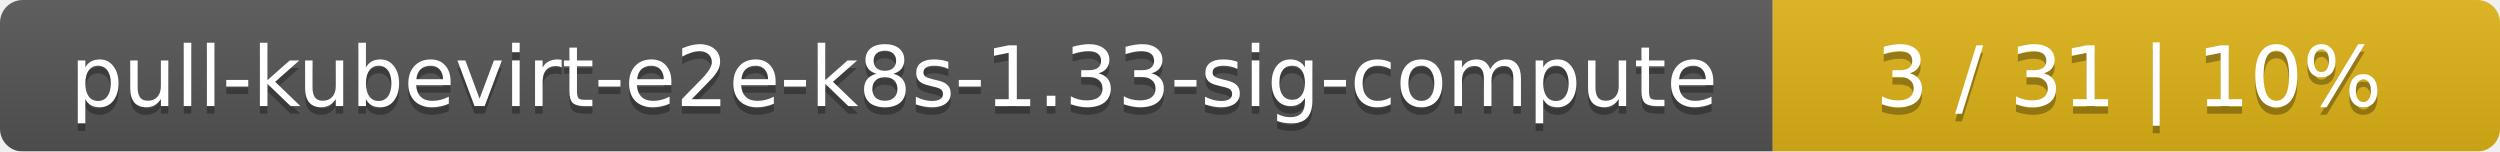
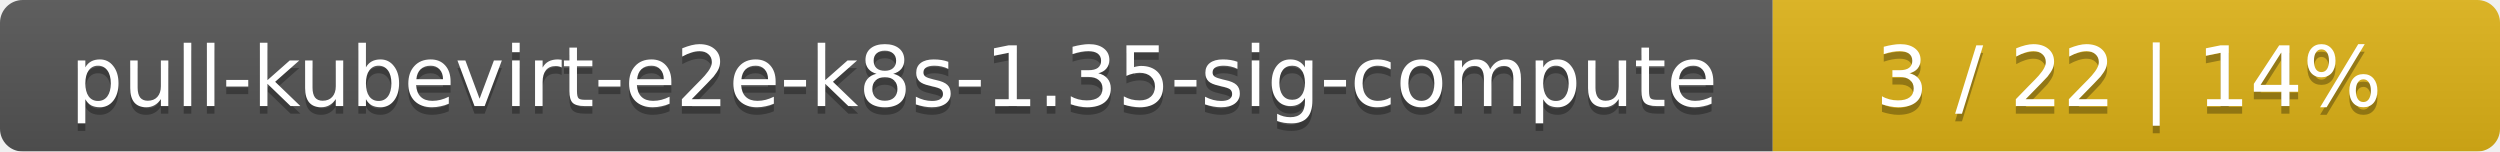
<svg xmlns="http://www.w3.org/2000/svg" width="330" height="20">
  <linearGradient id="smooth" x2="0" y2="100%">
    <stop offset="0" stop-color="#bbb" stop-opacity=".1" />
    <stop offset="1" stop-opacity=".1" />
  </linearGradient>
  <mask id="round">
    <rect width="330" height="20" rx="3" fill="#fff" />
  </mask>
  <g mask="url(#round)">
    <rect width="234" height="20" fill="#555" />
    <rect x="234" width="96" height="20" fill="#dfb317" />
    <rect width="330" height="20" fill="url(#smooth)" />
  </g>
  <g fill="#fff" text-anchor="middle" font-family="DejaVu Sans,Verdana,Geneva,sans-serif" font-size="11">
-     <text x="118" y="15" fill="#010101" fill-opacity=".3">pull-kubevirt-e2e-k8s-1.33-sig-compute</text>
-     <text x="118" y="14">pull-kubevirt-e2e-k8s-1.33-sig-compute</text>
-     <text x="281" y="15" fill="#010101" fill-opacity=".3">3 / 31    |    10%</text>
-     <text x="281" y="14">3 / 31    |    10%</text>
+     <text x="118" y="15" fill="#010101" fill-opacity=".3">pull-kubevirt-e2e-k8s-1.35-sig-compute</text>
+     <text x="118" y="14">pull-kubevirt-e2e-k8s-1.35-sig-compute</text>
+     <text x="281" y="15" fill="#010101" fill-opacity=".3">3 / 22    |    14%</text>
+     <text x="281" y="14">3 / 22    |    14%</text>
  </g>
</svg>
